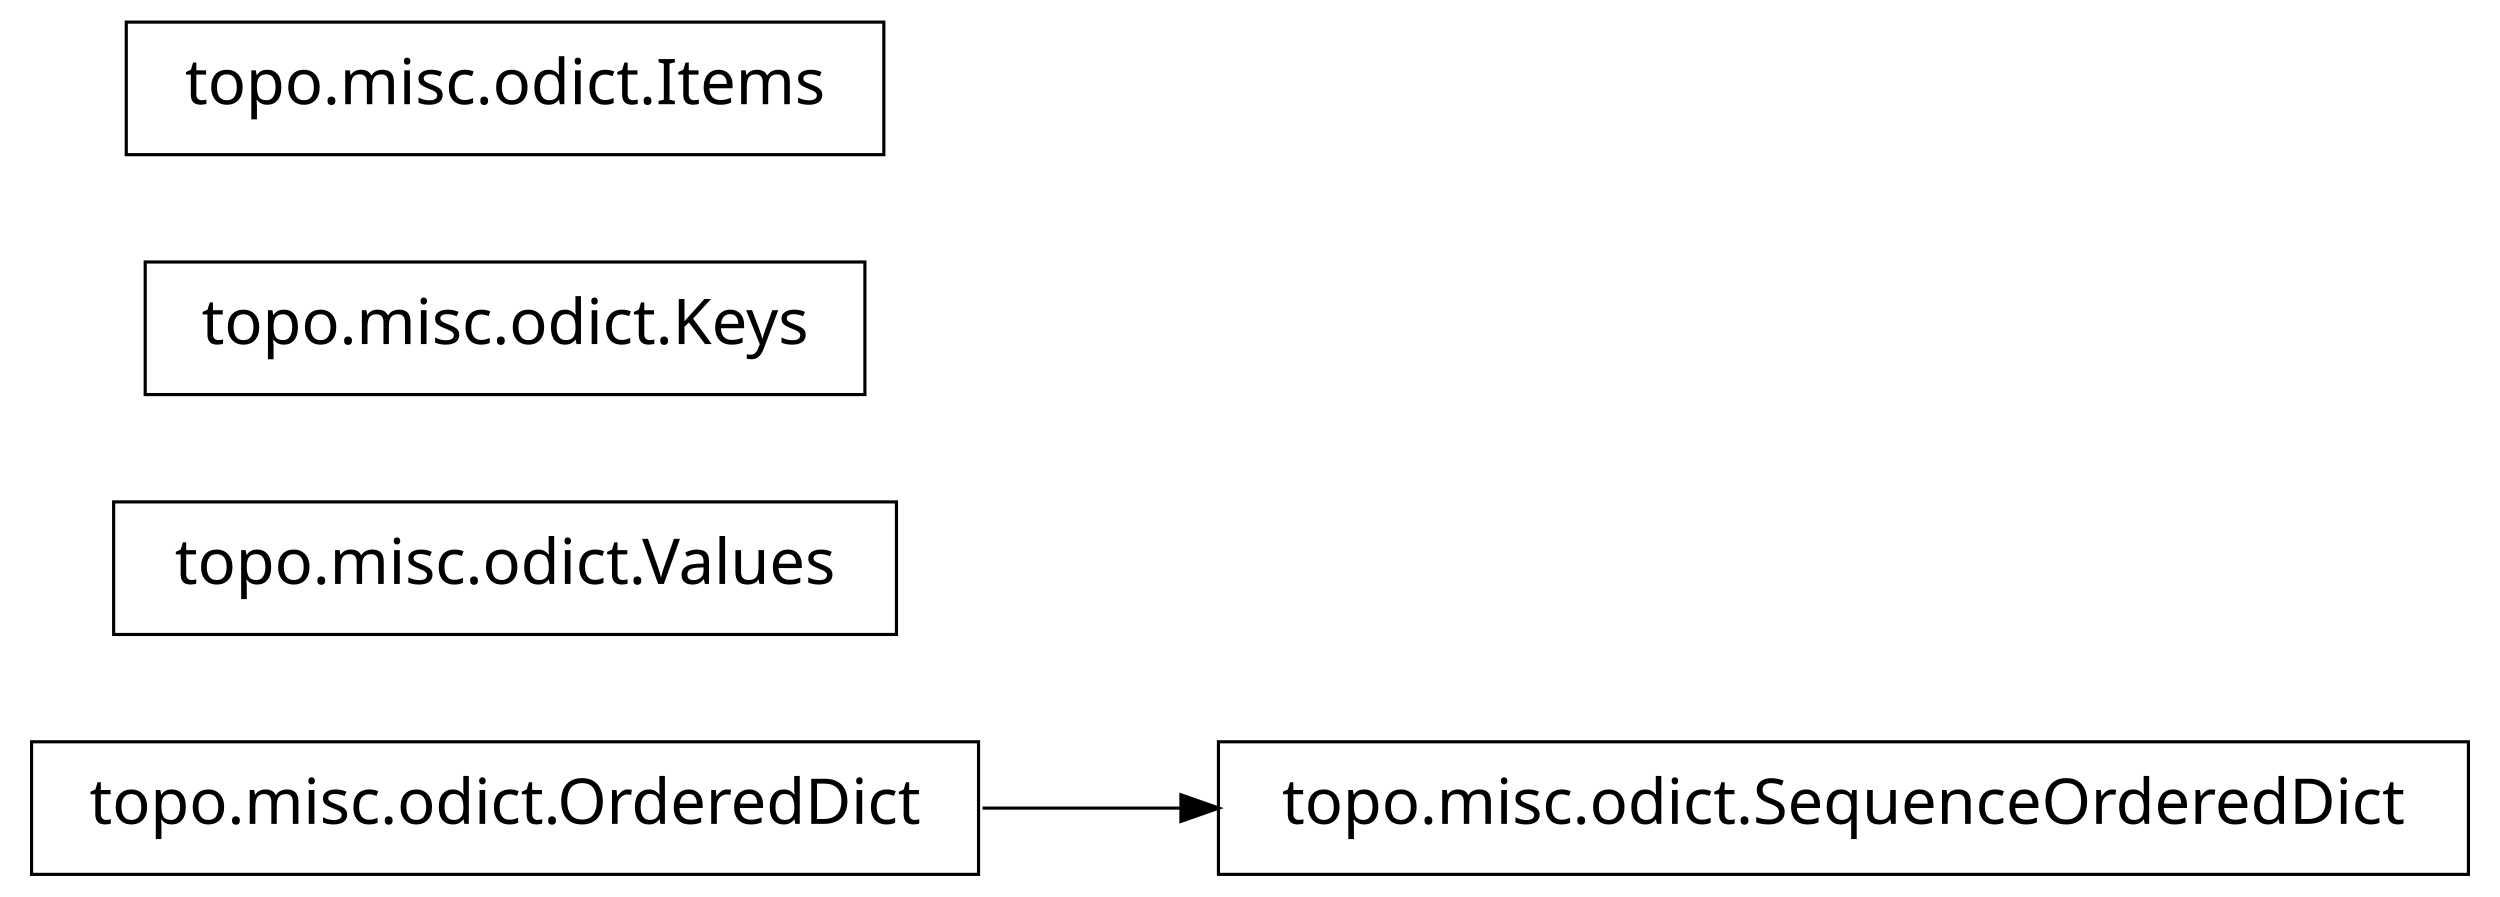
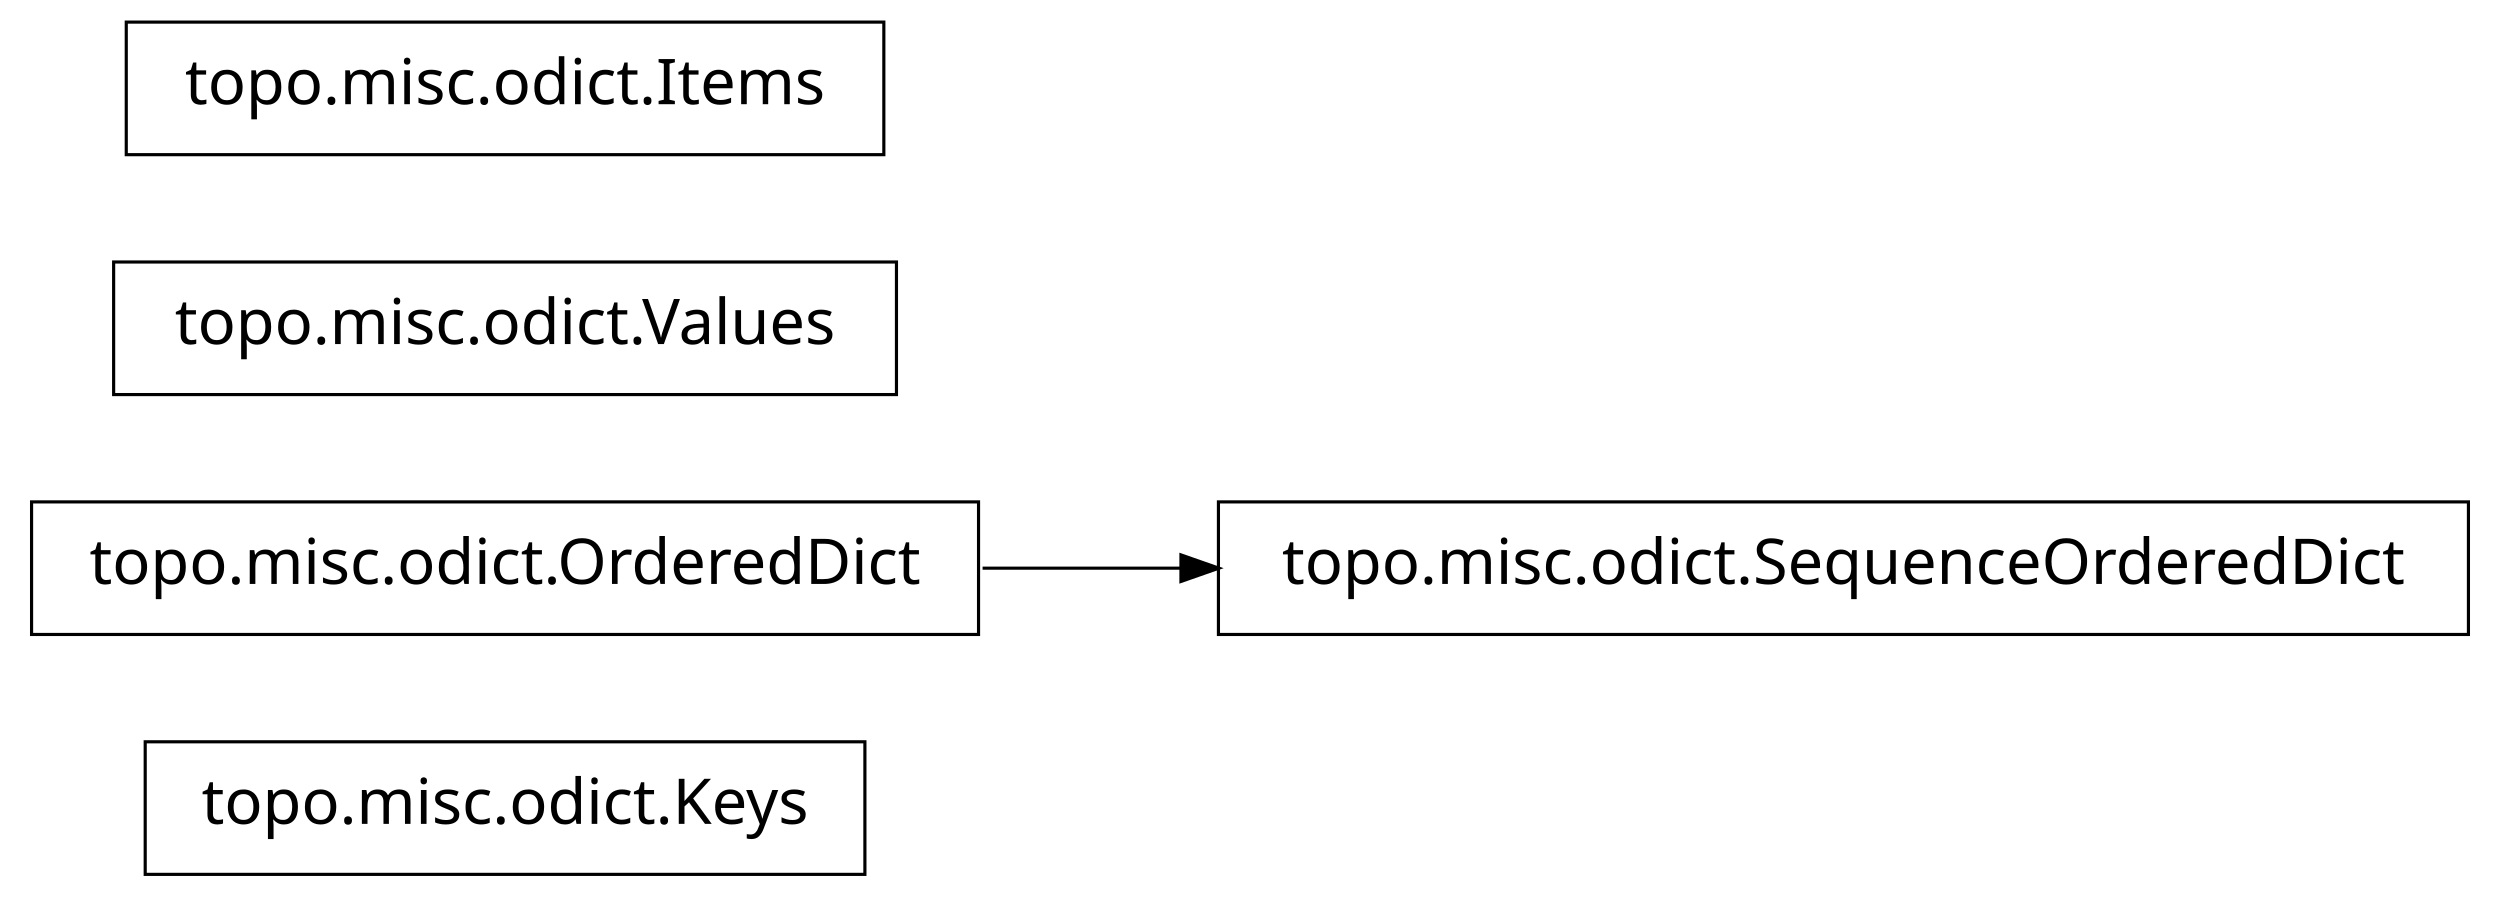
<svg xmlns="http://www.w3.org/2000/svg" width="396pt" height="142pt" viewBox="0.00 0.00 396.00 142.00">
  <g id="graph1" class="graph" transform="scale(1 1) rotate(0) translate(4 138)">
    <polygon fill="white" stroke="white" points="-4,5 -4,-138 393,-138 393,5 -4,5" />
    <g id="node1" class="node">
-       <polygon fill="none" stroke="black" stroke-width="0.5" points="387,-20.5 189,-20.5 189,0.5 387,0.5 387,-20.5" />
-       <text text-anchor="middle" x="288" y="-7.5" font-family="Vera" font-size="10.00">topo.misc.odict.SequenceOrderedDict</text>
+       <polygon fill="none" stroke="black" stroke-width="0.5" points="133,-20.5 19,-20.5 19,0.5 133,0.5 133,-20.5" />
+       <text text-anchor="middle" x="76" y="-7.5" font-family="Vera" font-size="10.00">topo.misc.odict.Keys</text>
    </g>
    <g id="node2" class="node">
-       <polygon fill="none" stroke="black" stroke-width="0.5" points="151,-20.5 1,-20.5 1,0.5 151,0.5 151,-20.5" />
-       <text text-anchor="middle" x="76" y="-7.5" font-family="Vera" font-size="10.00">topo.misc.odict.OrderedDict</text>
+       <polygon fill="none" stroke="black" stroke-width="0.5" points="151,-58.5 1,-58.5 1,-37.5 151,-37.5 151,-58.5" />
+       <text text-anchor="middle" x="76" y="-45.5" font-family="Vera" font-size="10.00">topo.misc.odict.OrderedDict</text>
+     </g>
+     <g id="node3" class="node">
+       <polygon fill="none" stroke="black" stroke-width="0.5" points="387,-58.5 189,-58.5 189,-37.5 387,-37.5 387,-58.5" />
+       <text text-anchor="middle" x="288" y="-45.5" font-family="Vera" font-size="10.00">topo.misc.odict.SequenceOrderedDict</text>
    </g>
    <g id="edge2" class="edge">
-       <path fill="none" stroke="black" stroke-width="0.5" d="M151.639,-10C161.858,-10 172.488,-10 183.104,-10" />
-       <polygon fill="black" stroke="black" points="183.312,-11.75 188.312,-10 183.312,-8.25 183.312,-11.75" />
-     </g>
-     <g id="node4" class="node">
-       <polygon fill="none" stroke="black" stroke-width="0.5" points="138,-58.5 14,-58.5 14,-37.5 138,-37.5 138,-58.5" />
-       <text text-anchor="middle" x="76" y="-45.5" font-family="Vera" font-size="10.00">topo.misc.odict.Values</text>
+       <path fill="none" stroke="black" stroke-width="0.5" d="M151.639,-48C161.858,-48 172.488,-48 183.104,-48" />
+       <polygon fill="black" stroke="black" points="183.312,-49.75 188.312,-48 183.312,-46.25 183.312,-49.75" />
    </g>
    <g id="node5" class="node">
-       <polygon fill="none" stroke="black" stroke-width="0.5" points="133,-96.5 19,-96.5 19,-75.5 133,-75.5 133,-96.5" />
-       <text text-anchor="middle" x="76" y="-83.5" font-family="Vera" font-size="10.00">topo.misc.odict.Keys</text>
+       <polygon fill="none" stroke="black" stroke-width="0.5" points="138,-96.5 14,-96.5 14,-75.5 138,-75.5 138,-96.5" />
+       <text text-anchor="middle" x="76" y="-83.5" font-family="Vera" font-size="10.00">topo.misc.odict.Values</text>
    </g>
    <g id="node6" class="node">
      <polygon fill="none" stroke="black" stroke-width="0.5" points="136,-134.5 16,-134.5 16,-113.5 136,-113.5 136,-134.5" />
      <text text-anchor="middle" x="76" y="-121.5" font-family="Vera" font-size="10.00">topo.misc.odict.Items</text>
    </g>
  </g>
</svg>
